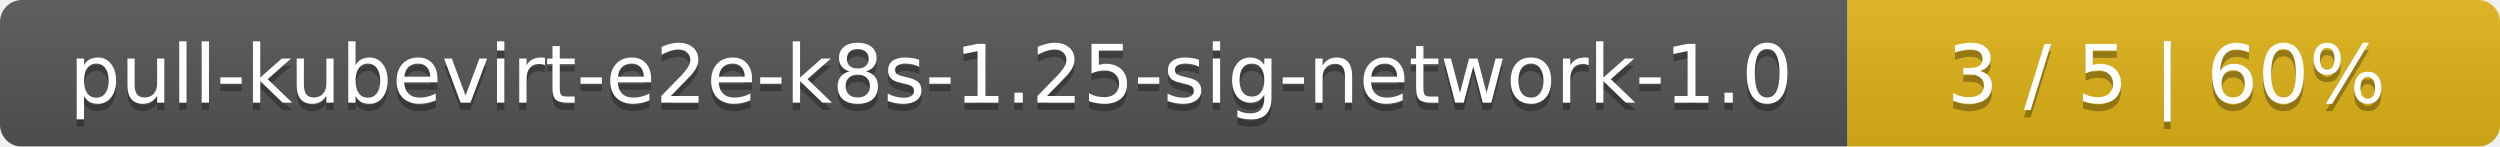
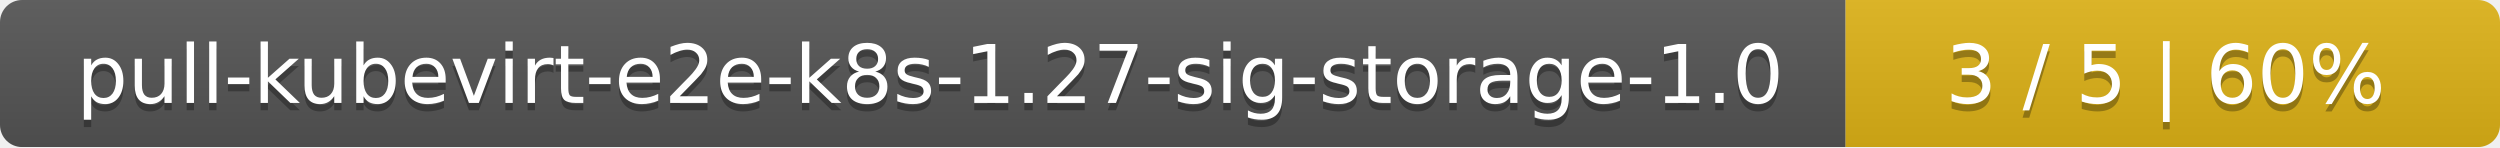
- <svg xmlns="http://www.w3.org/2000/svg" width="341" height="20">
+ <svg xmlns="http://www.w3.org/2000/svg" width="340" height="20">
  <linearGradient id="smooth" x2="0" y2="100%">
    <stop offset="0" stop-color="#bbb" stop-opacity=".1" />
    <stop offset="1" stop-opacity=".1" />
  </linearGradient>
  <mask id="round">
-     <rect width="341" height="20" rx="3" fill="#fff" />
+     <rect width="340" height="20" rx="3" fill="#fff" />
  </mask>
  <g mask="url(#round)">
-     <rect width="252" height="20" fill="#555" />
-     <rect x="252" width="89" height="20" fill="#dfb317" />
-     <rect width="341" height="20" fill="url(#smooth)" />
+     <rect width="251" height="20" fill="#555" />
+     <rect x="251" width="89" height="20" fill="#dfb317" />
+     <rect width="340" height="20" fill="url(#smooth)" />
  </g>
  <g fill="#fff" text-anchor="middle" font-family="DejaVu Sans,Verdana,Geneva,sans-serif" font-size="11">
-     <text x="127" y="15" fill="#010101" fill-opacity=".3">pull-kubevirt-e2e-k8s-1.25-sig-network-1.0</text>
-     <text x="127" y="14">pull-kubevirt-e2e-k8s-1.25-sig-network-1.0</text>
-     <text x="295.5" y="15" fill="#010101" fill-opacity=".3">3 / 5    |    60%</text>
-     <text x="295.5" y="14">3 / 5    |    60%</text>
+     <text x="126.5" y="15" fill="#010101" fill-opacity=".3">pull-kubevirt-e2e-k8s-1.27-sig-storage-1.0</text>
+     <text x="126.5" y="14">pull-kubevirt-e2e-k8s-1.27-sig-storage-1.0</text>
+     <text x="294.5" y="15" fill="#010101" fill-opacity=".3">3 / 5    |    60%</text>
+     <text x="294.5" y="14">3 / 5    |    60%</text>
  </g>
</svg>
